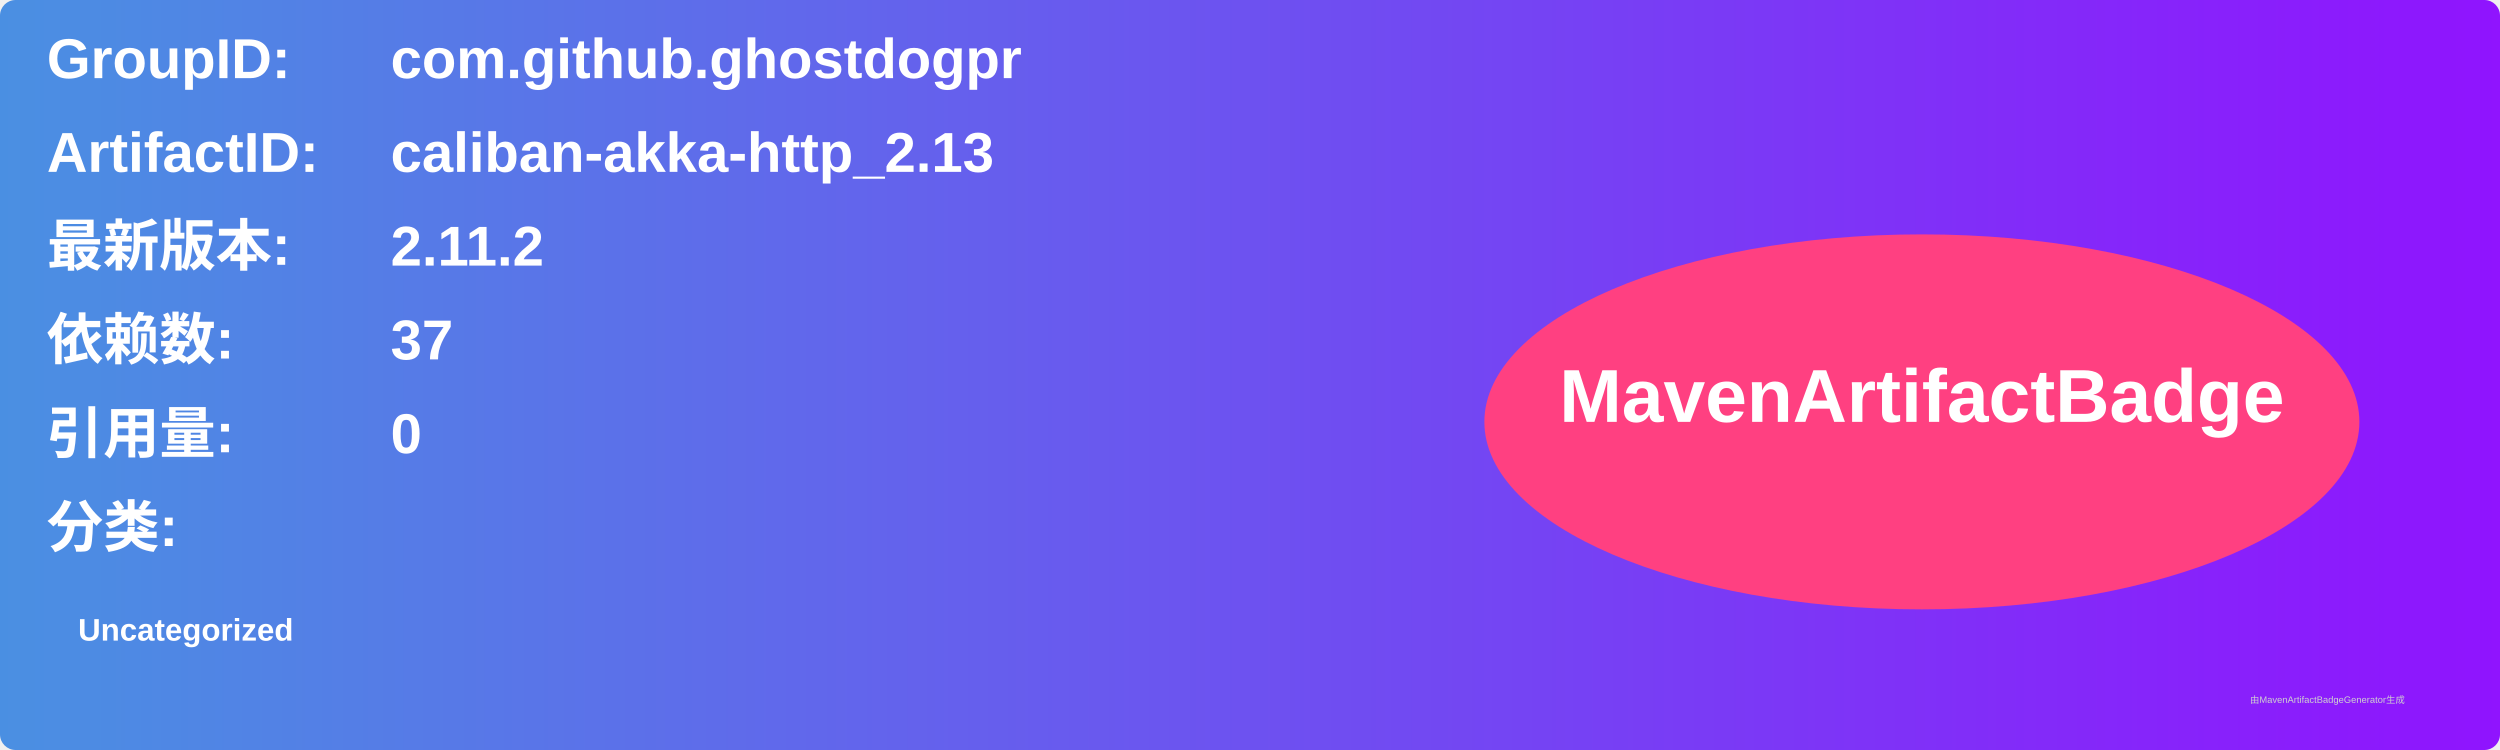
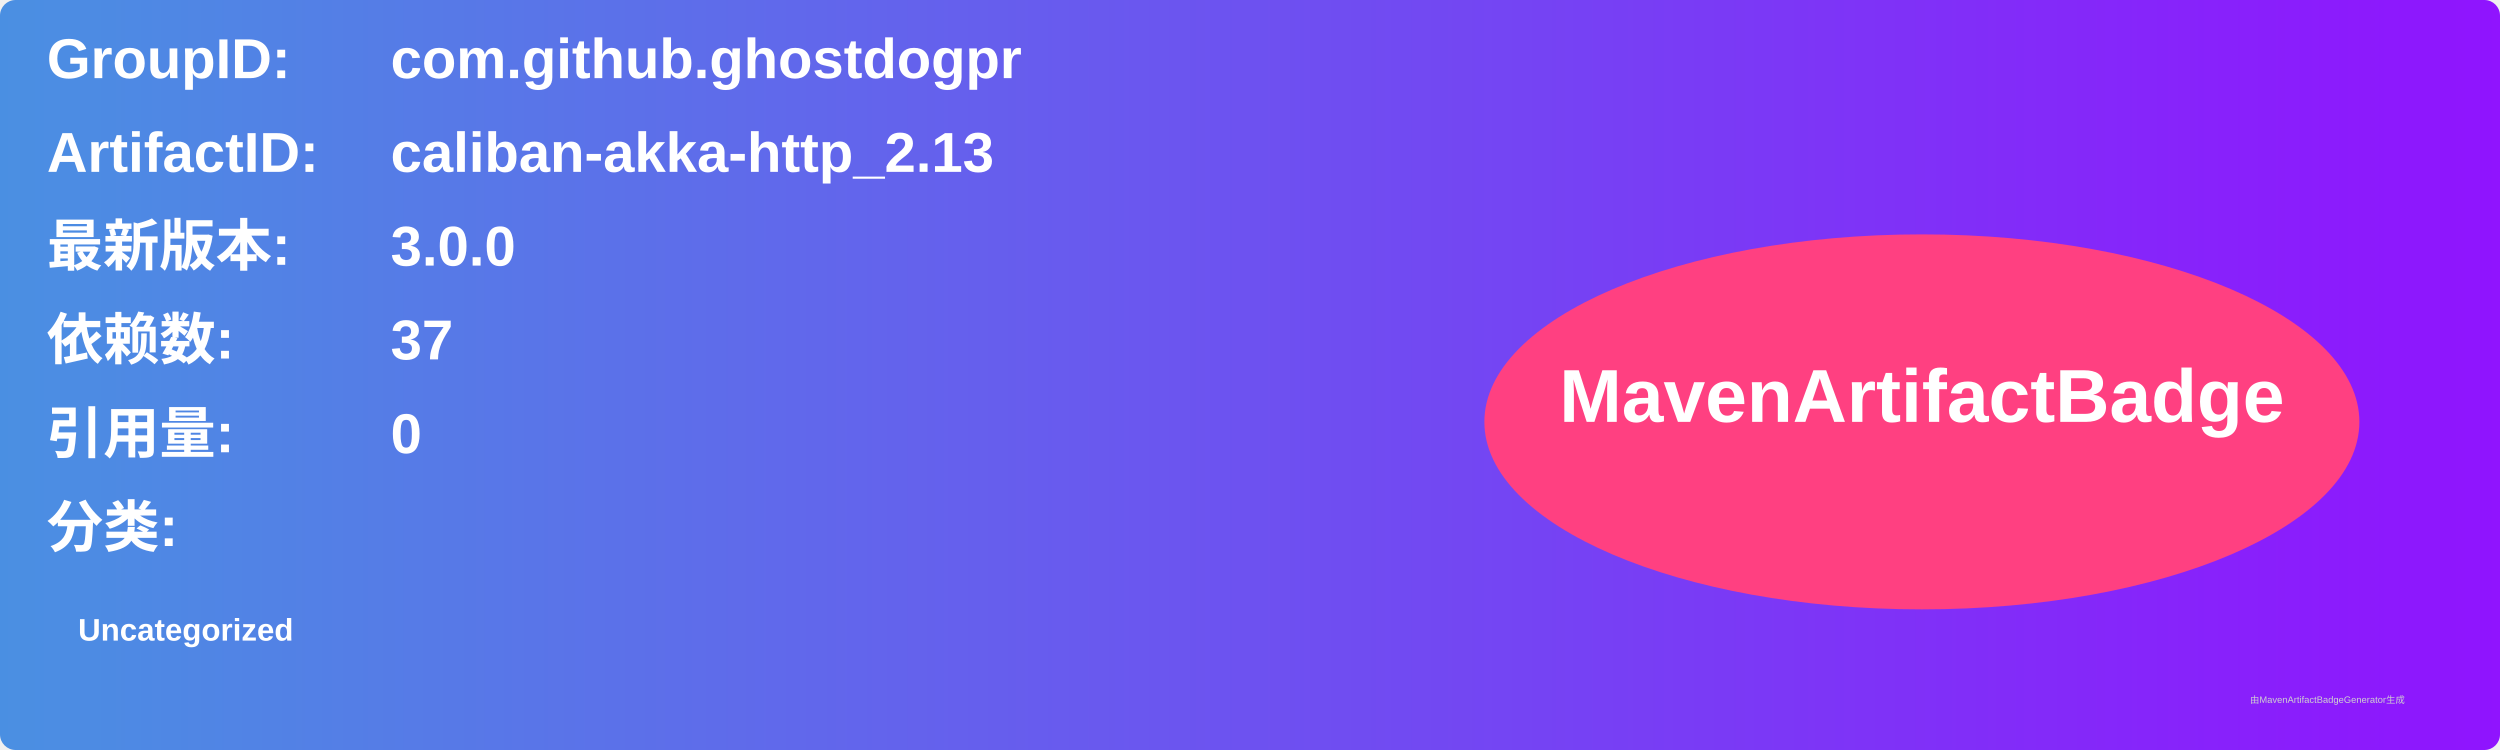
<svg xmlns="http://www.w3.org/2000/svg" width="800" height="240" viewBox="0 0 800 240">
  <linearGradient id="grad" x1="0%" y1="0%" x2="100%" y2="0%">
    <stop offset="0%" stop-color="#4a90e2" />
    <stop offset="100%" stop-color="#9013fe" />
  </linearGradient>
  <rect width="100%" height="100%" rx="5" ry="5" fill="url(#grad)" />
  <g transform="translate(15, 15)">
    <text x="0" y="10" font-family="Arial" font-size="18" fill="white" font-weight="bold" width="260">GroupID:</text>
    <text x="110" y="10" font-family="Arial" font-size="18" fill="white" font-weight="bold" width="460">com.github.ghostdogpr</text>
    <text x="0" y="40" font-family="Arial" font-size="18" fill="white" font-weight="bold" width="260">ArtifactID:</text>
    <text x="110" y="40" font-family="Arial" font-size="18" fill="white" font-weight="bold" width="460">caliban-akka-http_2.13</text>
    <text x="0" y="70" font-family="Arial" font-size="18" fill="white" font-weight="bold">最新版本:</text>
    <text x="110" y="70" font-family="Arial" font-size="18" fill="white" font-weight="bold">
-       <tspan font-weight="bold">2.11.2</tspan>
+       <tspan font-weight="bold">3.0.0</tspan>
    </text>
    <text x="0" y="100" font-family="Arial" font-size="18" fill="white" font-weight="bold">依赖数: </text>
    <text x="110" y="100" font-family="Arial" font-size="18" fill="white">
      <tspan font-weight="bold">37</tspan>
    </text>
    <text x="0" y="130" font-family="Arial" font-size="18" fill="white" font-weight="bold">引用量: </text>
    <text x="110" y="130" font-family="Arial" font-size="18" fill="white">
      <tspan font-weight="bold">0</tspan>
    </text>
    <text x="0" y="160" font-family="Arial" font-size="18" fill="white" font-weight="bold">分类:</text>
    <text x="10" y="190" font-family="Arial" font-size="10" fill="white">
      <tspan font-weight="bold">Uncategorized</tspan>
    </text>
    <ellipse cx="600" cy="120" rx="140" ry="60" fill="#ff4081" />
    <text x="600" y="120" text-anchor="middle" font-family="Arial" font-size="24" fill="white" font-weight="bold">MavenArtifactBadge</text>
  </g>
  <text x="720" y="225" font-family="Arial" font-size="3" fill="#d0d0d0">由MavenArtifactBadgeGenerator生成</text>
</svg>
